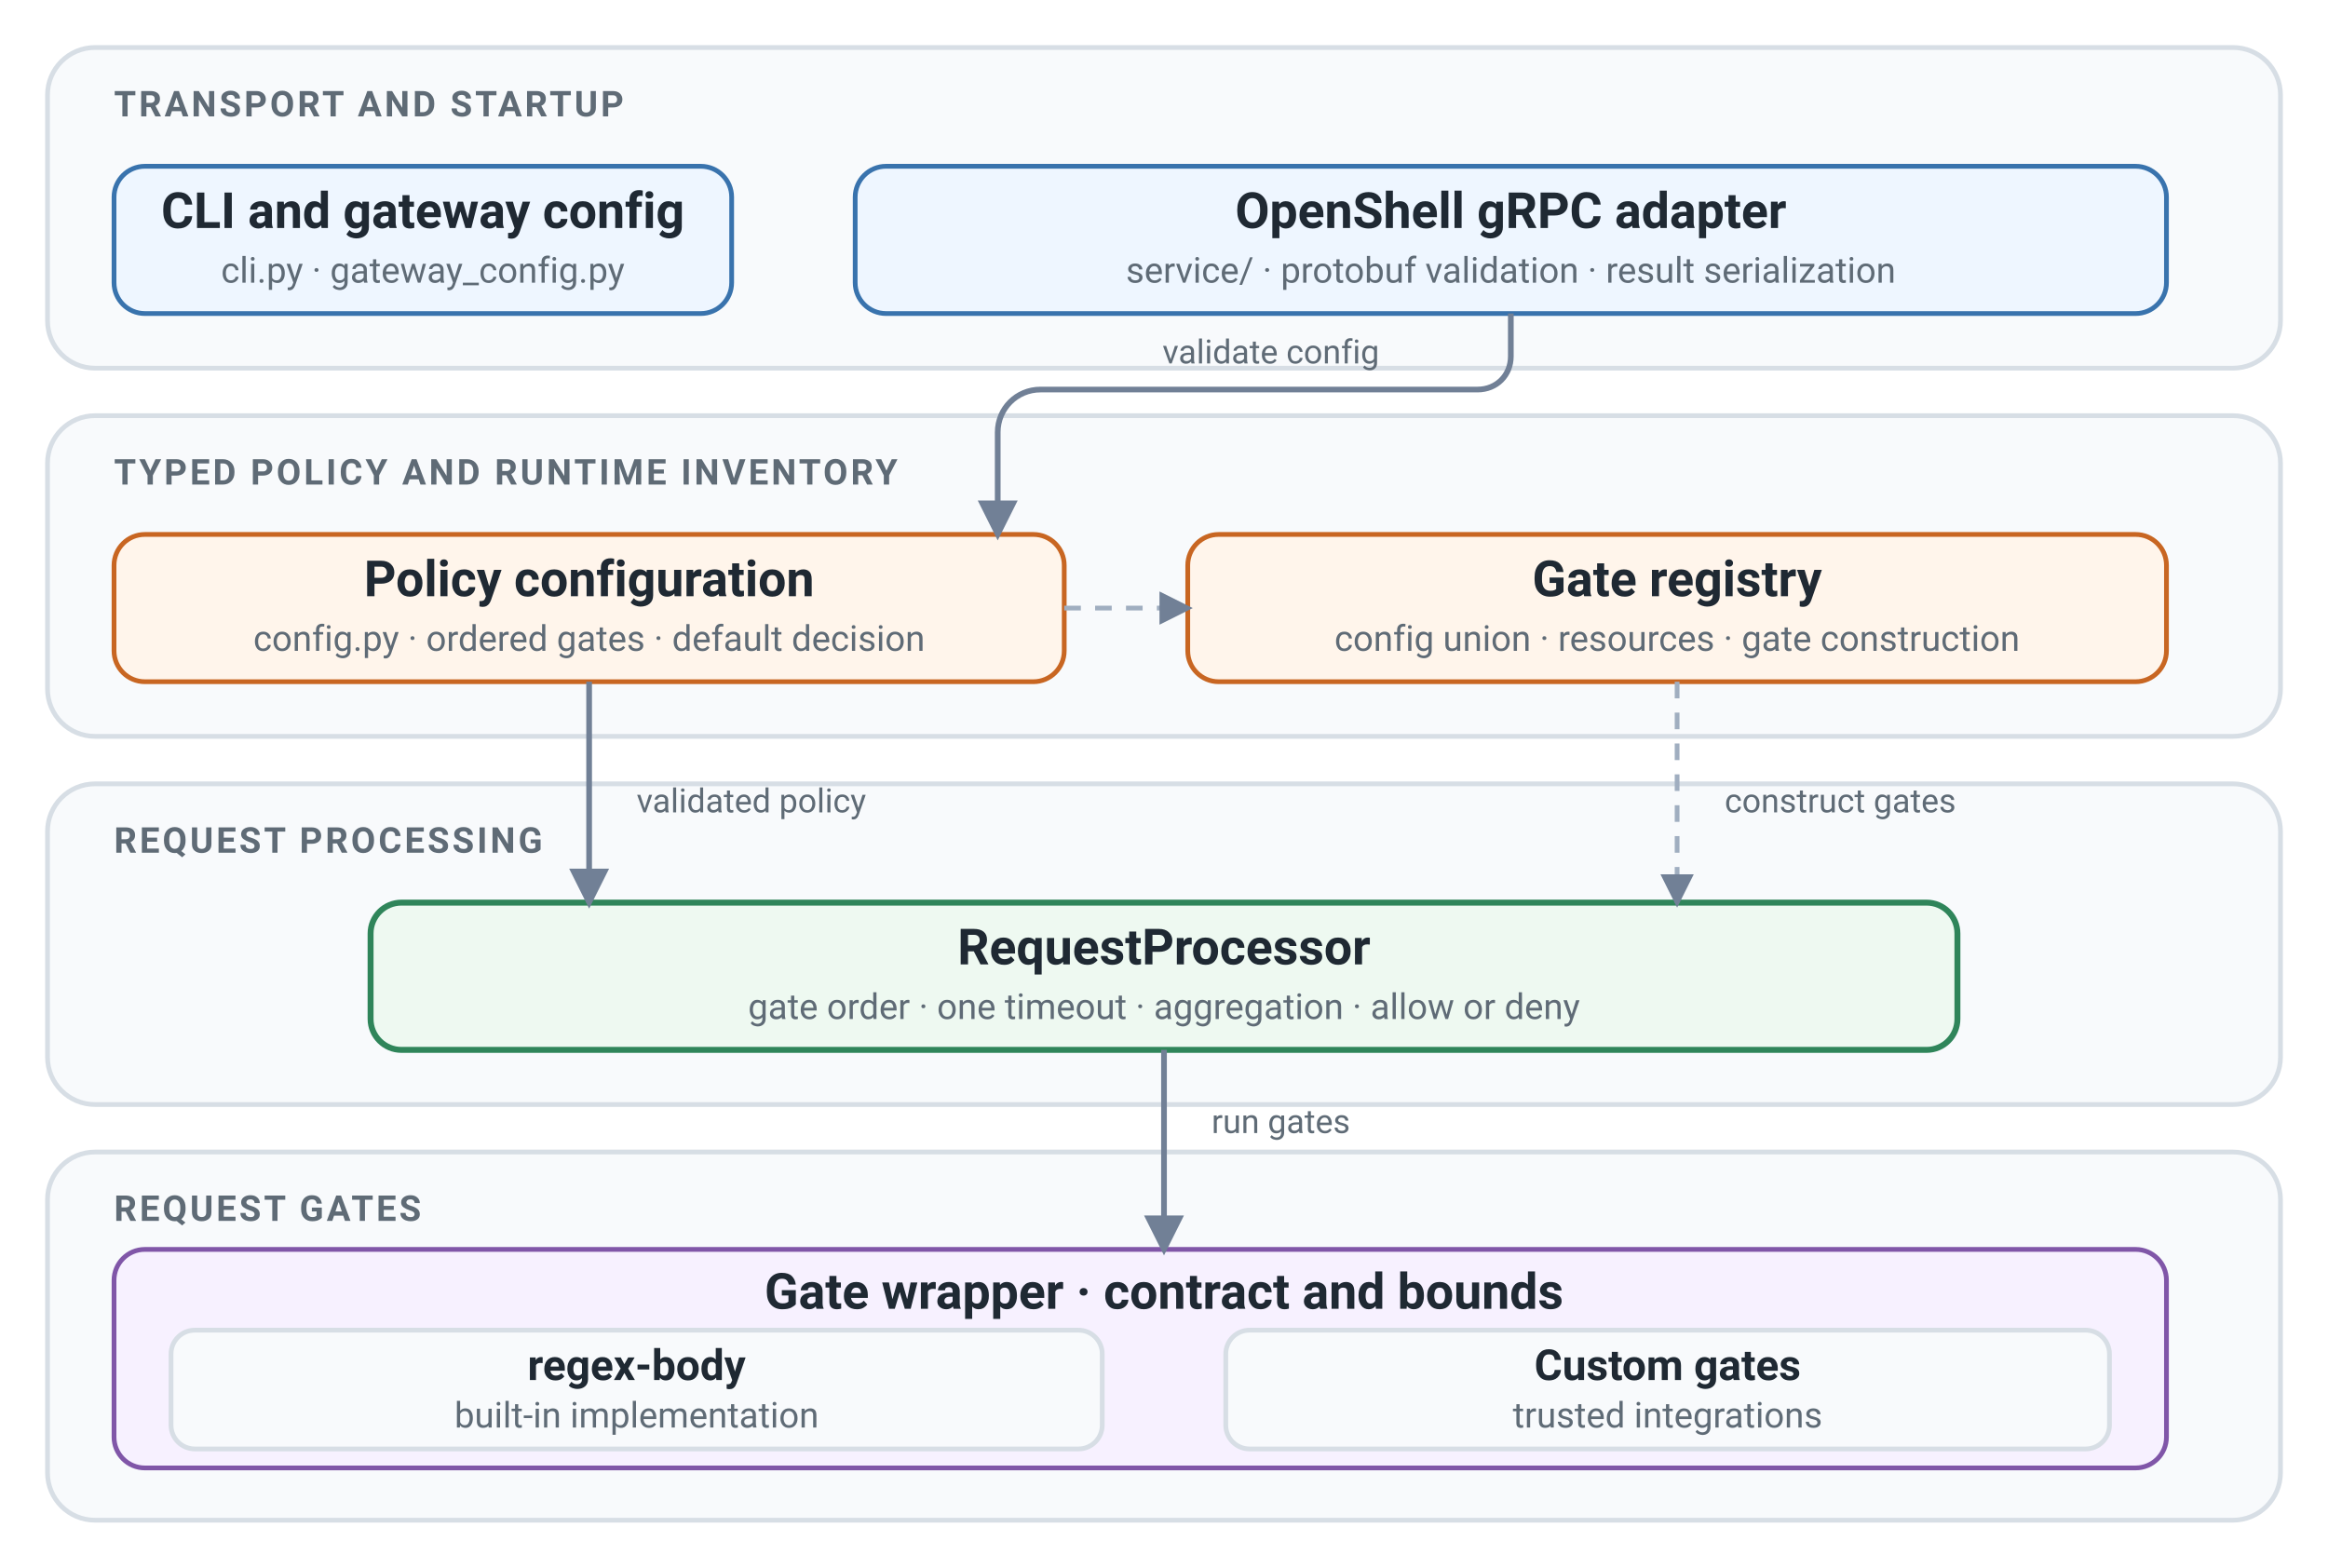
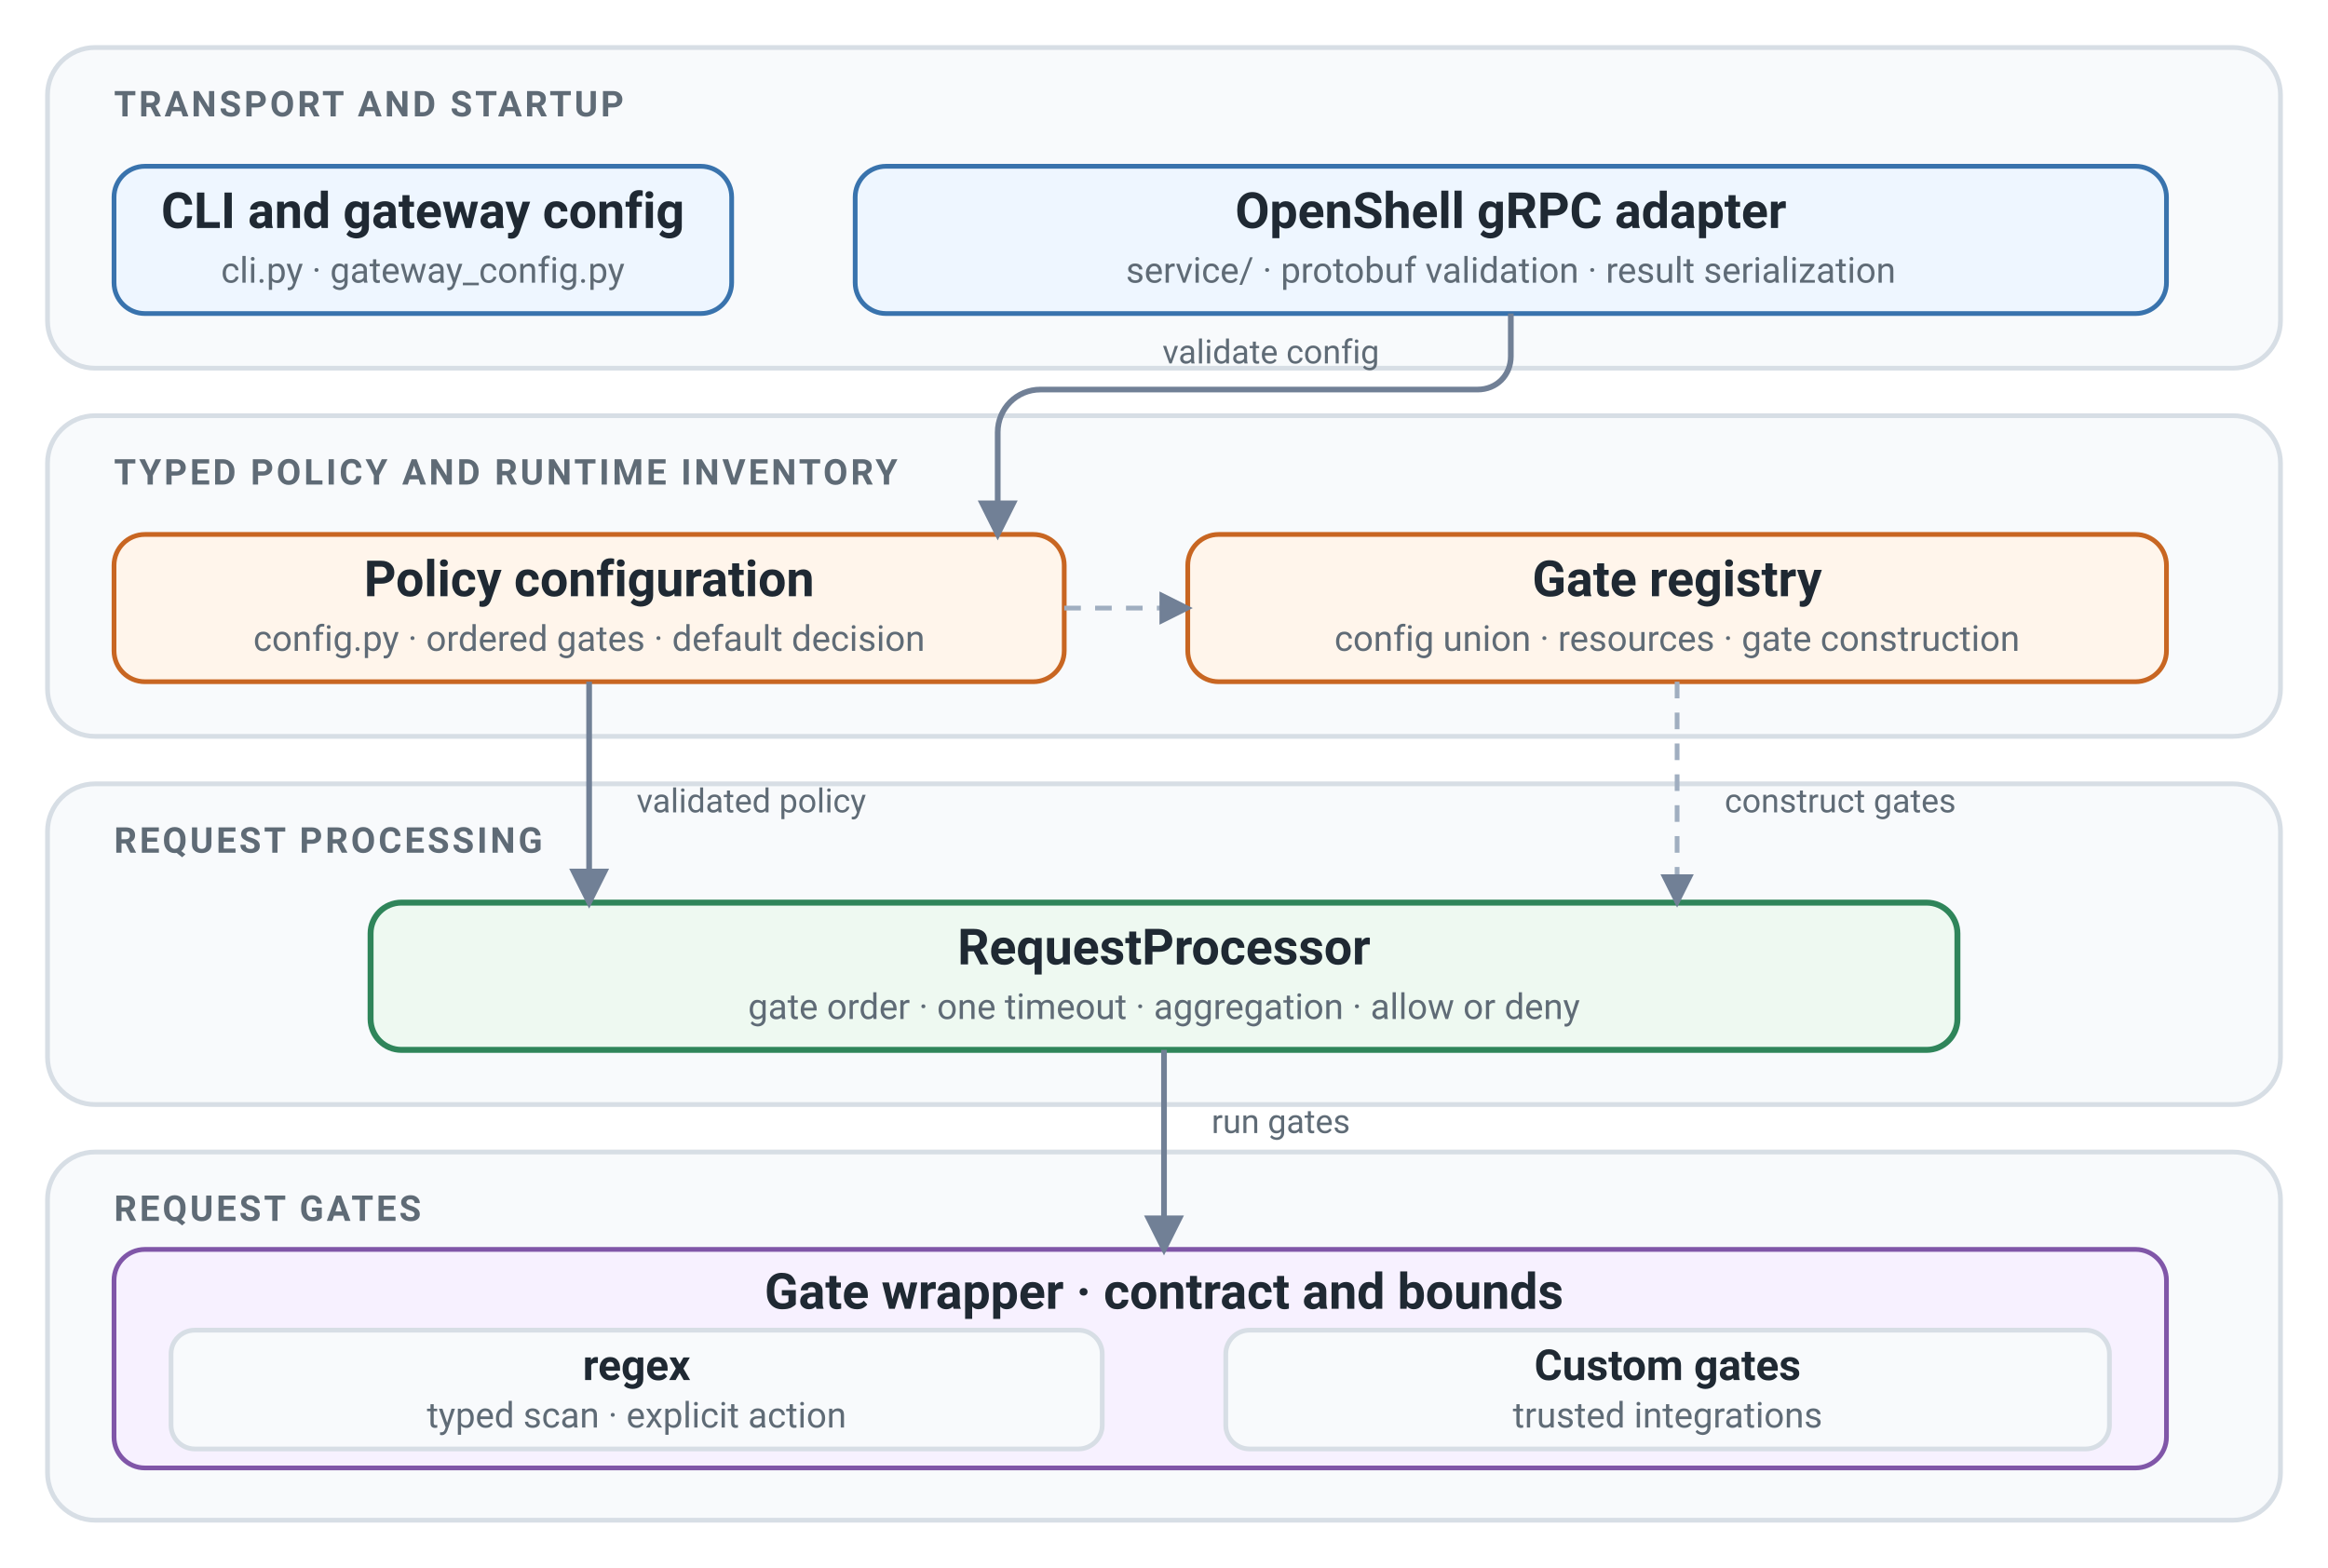
<svg xmlns="http://www.w3.org/2000/svg" viewBox="0 0 980 660" role="img" aria-labelledby="title description">
  <defs>
    <style>
      text{font-family:-apple-system,BlinkMacSystemFont,"Segoe UI",Roboto,Helvetica,Arial,sans-serif;fill:#1f2933}
      .layer{fill:#f8fafc;stroke:#d7dee5;stroke-width:2}
      .transport{fill:#eef6ff;stroke:#3973ad;stroke-width:2}
      .policy{fill:#fff5eb;stroke:#c86622;stroke-width:2}
      .process{fill:#eef9f1;stroke:#2f855a;stroke-width:2.5}
      .gate{fill:#f7f1ff;stroke:#8056a8;stroke-width:2}
      .layer-label{font-size:15px;font-weight:700;fill:#5f6b76;letter-spacing:.08em}
      .title{font-size:21px;font-weight:700}
      .implementation{font-size:18px;font-weight:700}
      .subtitle{font-size:15px;fill:#5f6b76}
      .arrow{fill:none;stroke:#718096;stroke-width:2.4;marker-end:url(#arrow)}
      .arrow-head{fill:#718096}
      .dependency{fill:none;stroke:#a0aec0;stroke-width:2;stroke-dasharray:7 6;marker-end:url(#arrow)}
      .arrow-label{font-size:14px;fill:#5f6b76}
      @media(prefers-color-scheme:dark){
        text{fill:#edf2f7}
        .layer{fill:#141b1f;stroke:#3d4852}
        .transport{fill:#162b3f;stroke:#7db6e8}
        .policy{fill:#3a2819;stroke:#f6ad55}
        .process{fill:#143126;stroke:#68d391}
        .gate{fill:#2d203a;stroke:#b794d4}
        .layer-label,.subtitle,.arrow-label{fill:#aeb8c5}
        .arrow{stroke:#8b98a5}
        .arrow-head{fill:#8b98a5}
        .dependency{stroke:#71808e}
      }
    </style>
    <marker id="arrow" viewBox="0 0 10 10" refX="8.5" refY="5" markerWidth="7" markerHeight="7" orient="auto-start-reverse">
      <path d="M0 0 10 5 0 10Z" class="arrow-head" />
    </marker>
  </defs>
  <rect x="20" y="20" width="940" height="135" rx="20" class="layer" />
  <text x="48" y="49" class="layer-label">TRANSPORT AND STARTUP</text>
  <rect x="48" y="70" width="260" height="62" rx="13" class="transport" />
  <text x="178" y="96" text-anchor="middle" class="title">CLI and gateway config</text>
  <text x="178" y="119" text-anchor="middle" class="subtitle">cli.py · gateway_config.py</text>
  <rect x="360" y="70" width="552" height="62" rx="13" class="transport" />
  <text x="636" y="96" text-anchor="middle" class="title">OpenShell gRPC adapter</text>
  <text x="636" y="119" text-anchor="middle" class="subtitle">service/ · protobuf validation · result serialization</text>
  <rect x="20" y="175" width="940" height="135" rx="20" class="layer" />
  <text x="48" y="204" class="layer-label">TYPED POLICY AND RUNTIME INVENTORY</text>
  <rect x="48" y="225" width="400" height="62" rx="13" class="policy" />
  <text x="248" y="251" text-anchor="middle" class="title">Policy configuration</text>
  <text x="248" y="274" text-anchor="middle" class="subtitle">config.py · ordered gates · default decision</text>
  <rect x="500" y="225" width="412" height="62" rx="13" class="policy" />
  <text x="706" y="251" text-anchor="middle" class="title">Gate registry</text>
  <text x="706" y="274" text-anchor="middle" class="subtitle">config union · resources · gate construction</text>
  <rect x="20" y="330" width="940" height="135" rx="20" class="layer" />
  <text x="48" y="359" class="layer-label">REQUEST PROCESSING</text>
  <rect x="156" y="380" width="668" height="62" rx="13" class="process" />
  <text x="490" y="406" text-anchor="middle" class="title">RequestProcessor</text>
  <text x="490" y="429" text-anchor="middle" class="subtitle">gate order · one timeout · aggregation · allow or deny</text>
  <rect x="20" y="485" width="940" height="155" rx="20" class="layer" />
  <text x="48" y="514" class="layer-label">REQUEST GATES</text>
  <rect x="48" y="526" width="864" height="92" rx="13" class="gate" />
  <text x="490" y="551" text-anchor="middle" class="title">Gate wrapper · contract and bounds</text>
  <rect x="72" y="560" width="392" height="50" rx="10" class="layer" />
-   <text x="268" y="581" text-anchor="middle" class="implementation">regex-body</text>
-   <text x="268" y="601" text-anchor="middle" class="subtitle">built-in implementation</text>
+   <text x="268" y="581" text-anchor="middle" class="implementation">regex</text>
+   <text x="268" y="601" text-anchor="middle" class="subtitle">typed scan · explicit action</text>
  <rect x="516" y="560" width="372" height="50" rx="10" class="layer" />
  <text x="702" y="581" text-anchor="middle" class="implementation">Custom gates</text>
  <text x="702" y="601" text-anchor="middle" class="subtitle">trusted integrations</text>
  <path d="M636 132v18c0 8-6 14-14 14H438c-10 0-18 8-18 18v43" class="arrow" />
  <text x="535" y="153" text-anchor="middle" class="arrow-label">validate config</text>
  <path d="M248 287v93" class="arrow" />
  <text x="268" y="342" class="arrow-label">validated policy</text>
  <path d="M706 287v93" class="dependency" />
  <text x="726" y="342" class="arrow-label">construct gates</text>
  <text x="510" y="477" class="arrow-label">run gates</text>
  <path d="M448 256h52" class="dependency" />
  <path d="M490 442v84" class="arrow" />
</svg>
